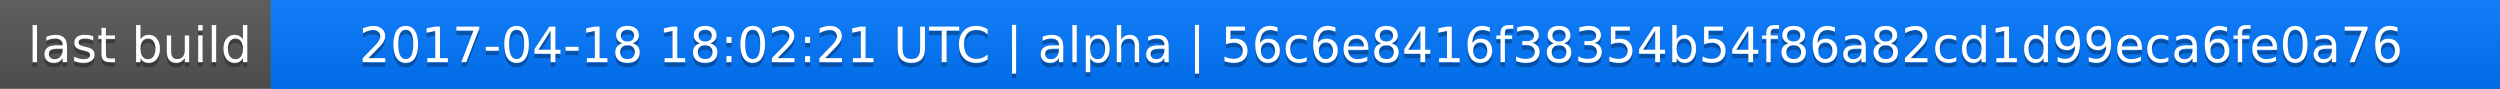
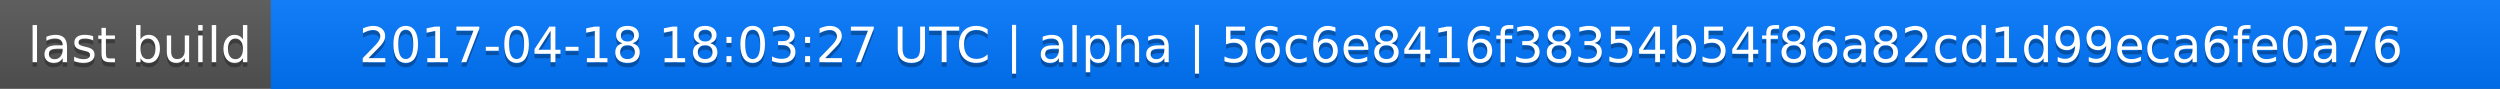
<svg xmlns="http://www.w3.org/2000/svg" width="563" height="20">
  <linearGradient id="a" x2="0" y2="100%">
    <stop offset="0" stop-color="#bbb" stop-opacity=".1" />
    <stop offset="1" stop-opacity=".1" />
  </linearGradient>
  <rect rx="0" width="563" height="20" fill="#555" />
  <rect rx="0" x="61" width="502" height="20" fill="#07f" />
  <path fill="#07f" d="M61 0h4v20h-4z" />
  <rect rx="0" width="563" height="20" fill="url(#a)" />
  <g fill="#fff" text-anchor="middle" font-family="DejaVu Sans,Verdana,Geneva,sans-serif" font-size="11">
    <text x="31.5" y="15" fill="#010101" fill-opacity=".3">last build</text>
    <text x="31.5" y="14">last build</text>
-     <text x="311" y="15" fill="#010101" fill-opacity=".3">2017-04-18 18:02:21 UTC | alpha | 56c6e8416f38354b54f86a82cd1d99eca6fe0a76</text>
-     <text x="311" y="14">2017-04-18 18:02:21 UTC | alpha | 56c6e8416f38354b54f86a82cd1d99eca6fe0a76</text>
+     <text x="311" y="15" fill="#010101" fill-opacity=".3">2017-04-18 18:03:27 UTC | alpha | 56c6e8416f38354b54f86a82cd1d99eca6fe0a76</text>
+     <text x="311" y="14">2017-04-18 18:03:27 UTC | alpha | 56c6e8416f38354b54f86a82cd1d99eca6fe0a76</text>
  </g>
</svg>
